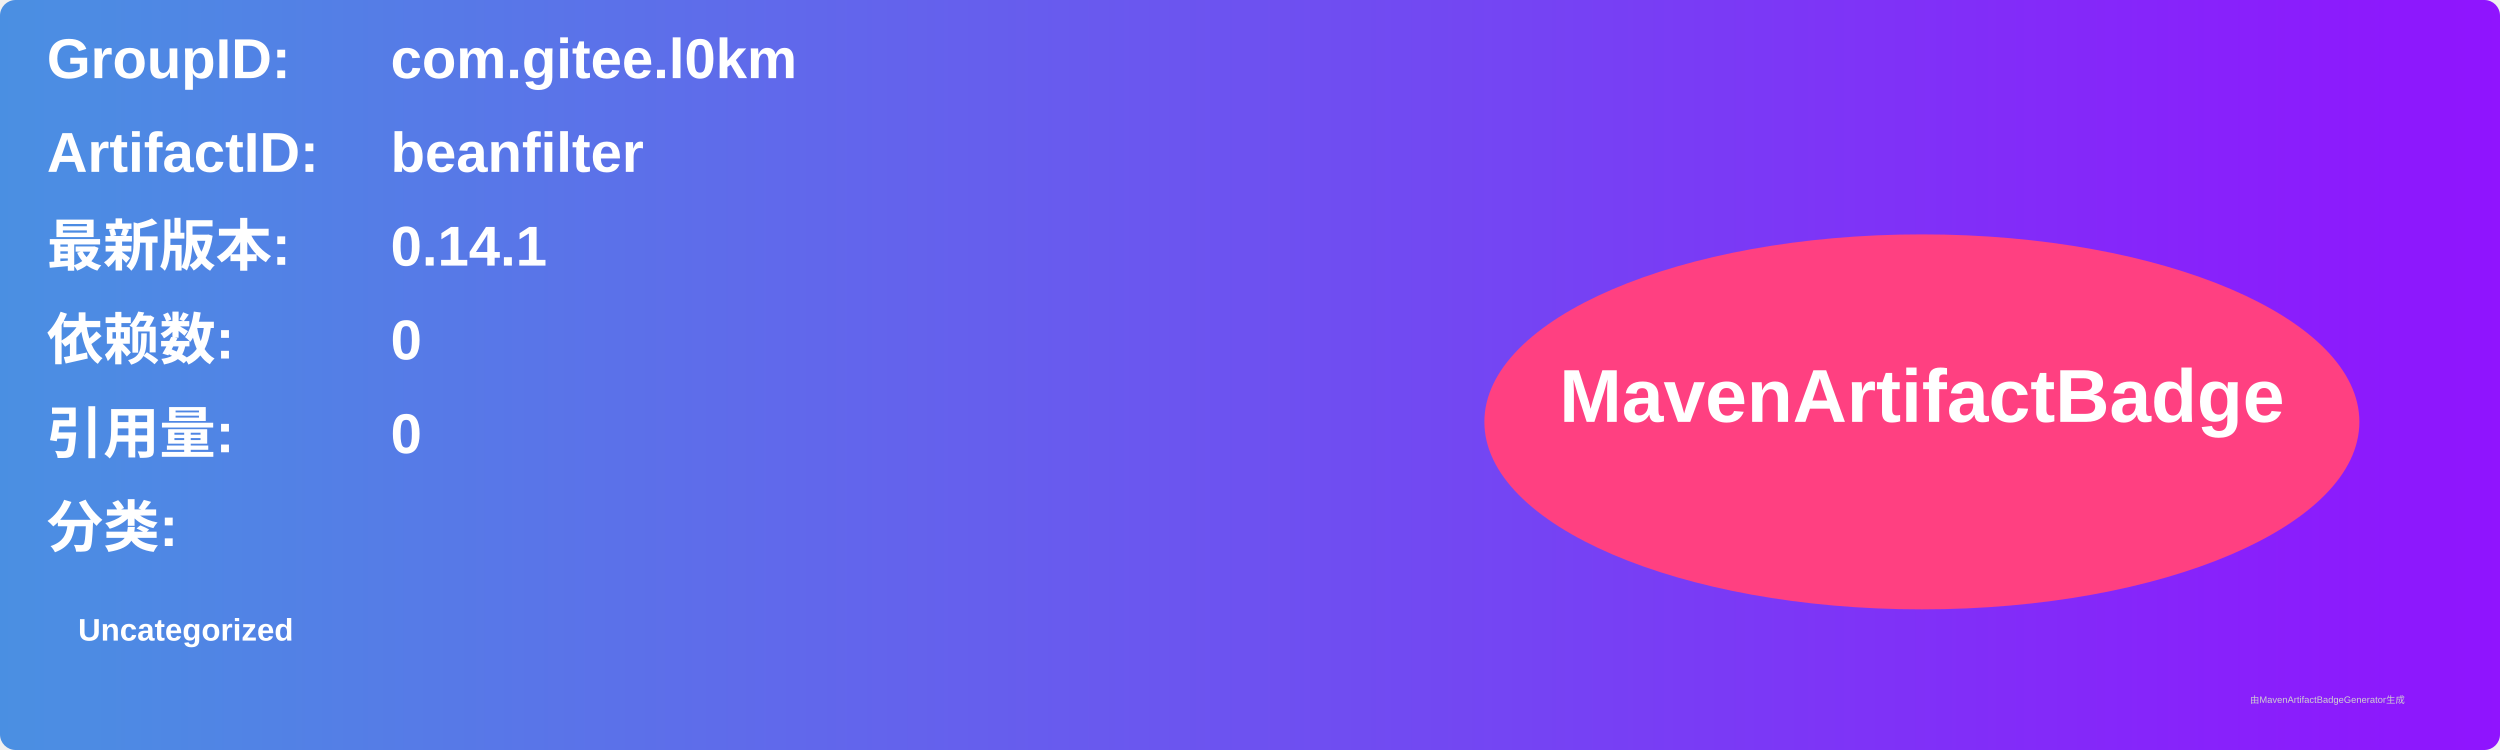
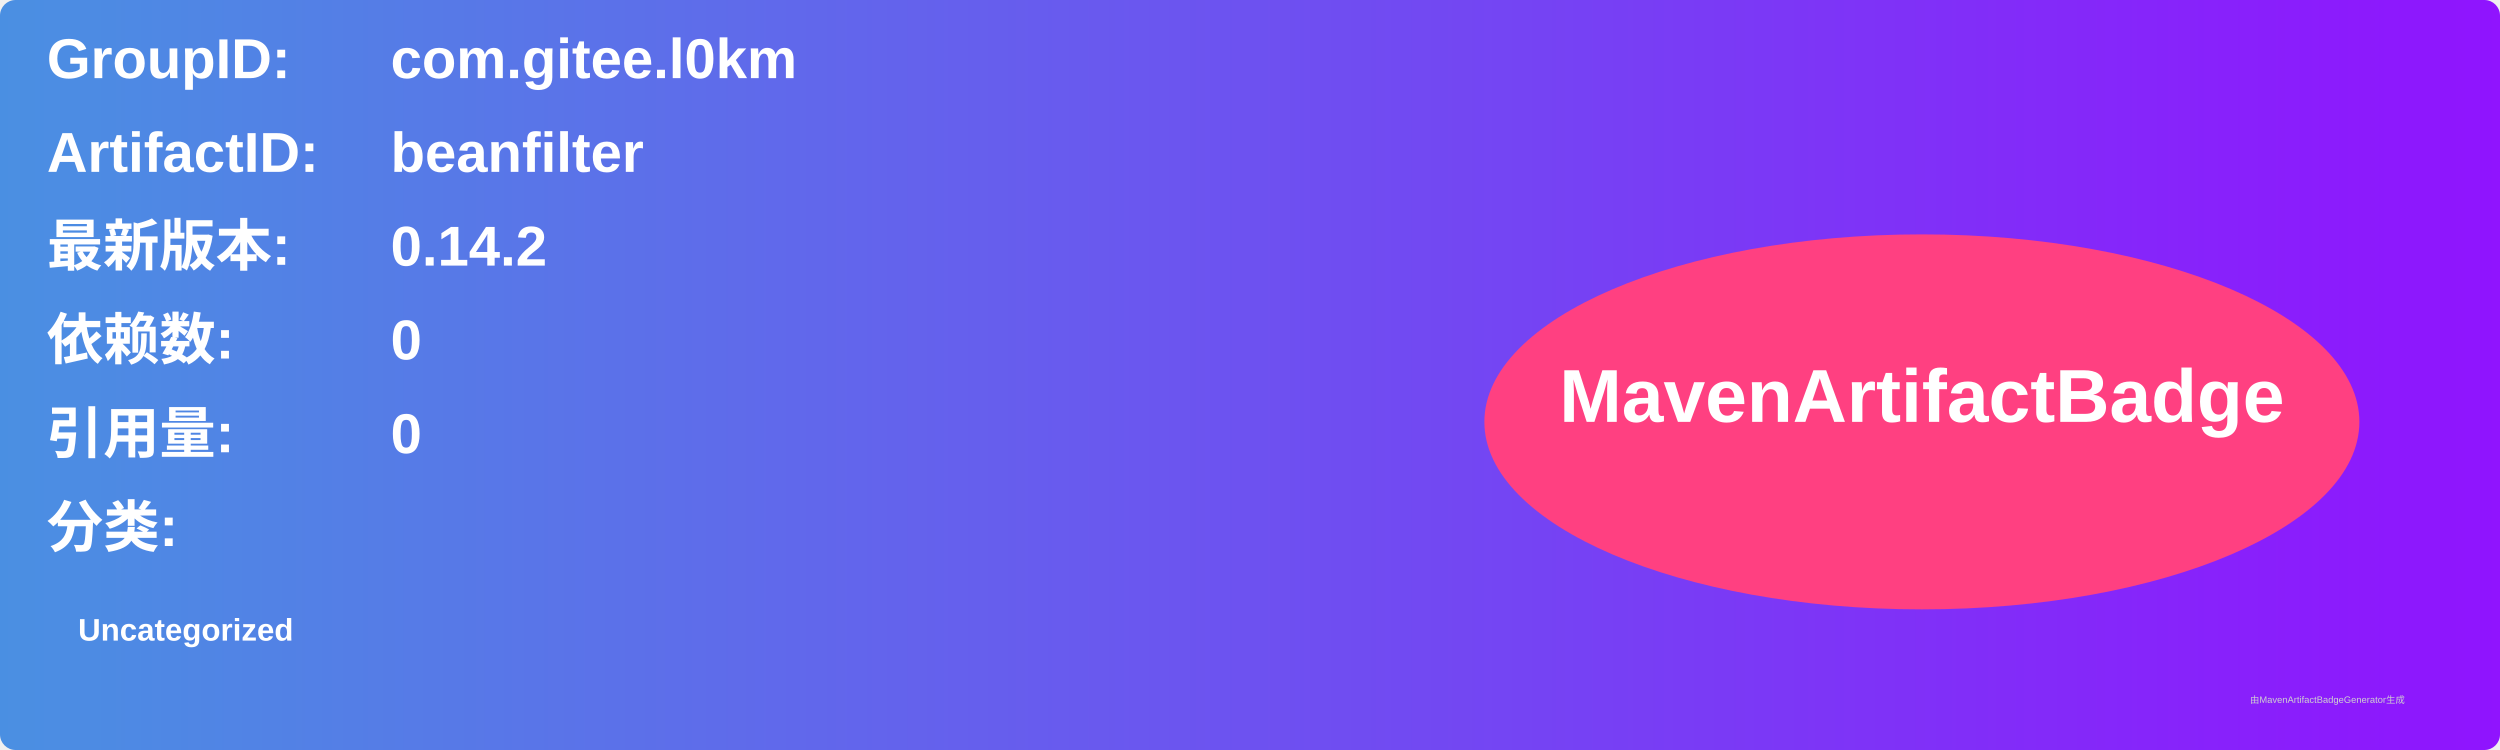
<svg xmlns="http://www.w3.org/2000/svg" width="800" height="240" viewBox="0 0 800 240">
  <linearGradient id="grad" x1="0%" y1="0%" x2="100%" y2="0%">
    <stop offset="0%" stop-color="#4a90e2" />
    <stop offset="100%" stop-color="#9013fe" />
  </linearGradient>
  <rect width="100%" height="100%" rx="5" ry="5" fill="url(#grad)" />
  <g transform="translate(15, 15)">
    <text x="0" y="10" font-family="Arial" font-size="18" fill="white" font-weight="bold" width="260">GroupID:</text>
    <text x="110" y="10" font-family="Arial" font-size="18" fill="white" font-weight="bold" width="460">com.gitee.l0km</text>
    <text x="0" y="40" font-family="Arial" font-size="18" fill="white" font-weight="bold" width="260">ArtifactID:</text>
    <text x="110" y="40" font-family="Arial" font-size="18" fill="white" font-weight="bold" width="460">beanfilter</text>
    <text x="0" y="70" font-family="Arial" font-size="18" fill="white" font-weight="bold">最新版本:</text>
    <text x="110" y="70" font-family="Arial" font-size="18" fill="white" font-weight="bold">
-       <tspan font-weight="bold">0.14.1</tspan>
+       <tspan font-weight="bold">0.14.2</tspan>
    </text>
    <text x="0" y="100" font-family="Arial" font-size="18" fill="white" font-weight="bold">依赖数: </text>
    <text x="110" y="100" font-family="Arial" font-size="18" fill="white">
      <tspan font-weight="bold">0</tspan>
    </text>
    <text x="0" y="130" font-family="Arial" font-size="18" fill="white" font-weight="bold">引用量: </text>
    <text x="110" y="130" font-family="Arial" font-size="18" fill="white">
      <tspan font-weight="bold">0</tspan>
    </text>
    <text x="0" y="160" font-family="Arial" font-size="18" fill="white" font-weight="bold">分类:</text>
    <text x="10" y="190" font-family="Arial" font-size="10" fill="white">
      <tspan font-weight="bold">Uncategorized</tspan>
    </text>
    <ellipse cx="600" cy="120" rx="140" ry="60" fill="#ff4081" />
    <text x="600" y="120" text-anchor="middle" font-family="Arial" font-size="24" fill="white" font-weight="bold">MavenArtifactBadge</text>
  </g>
  <text x="720" y="225" font-family="Arial" font-size="3" fill="#d0d0d0">由MavenArtifactBadgeGenerator生成</text>
</svg>
